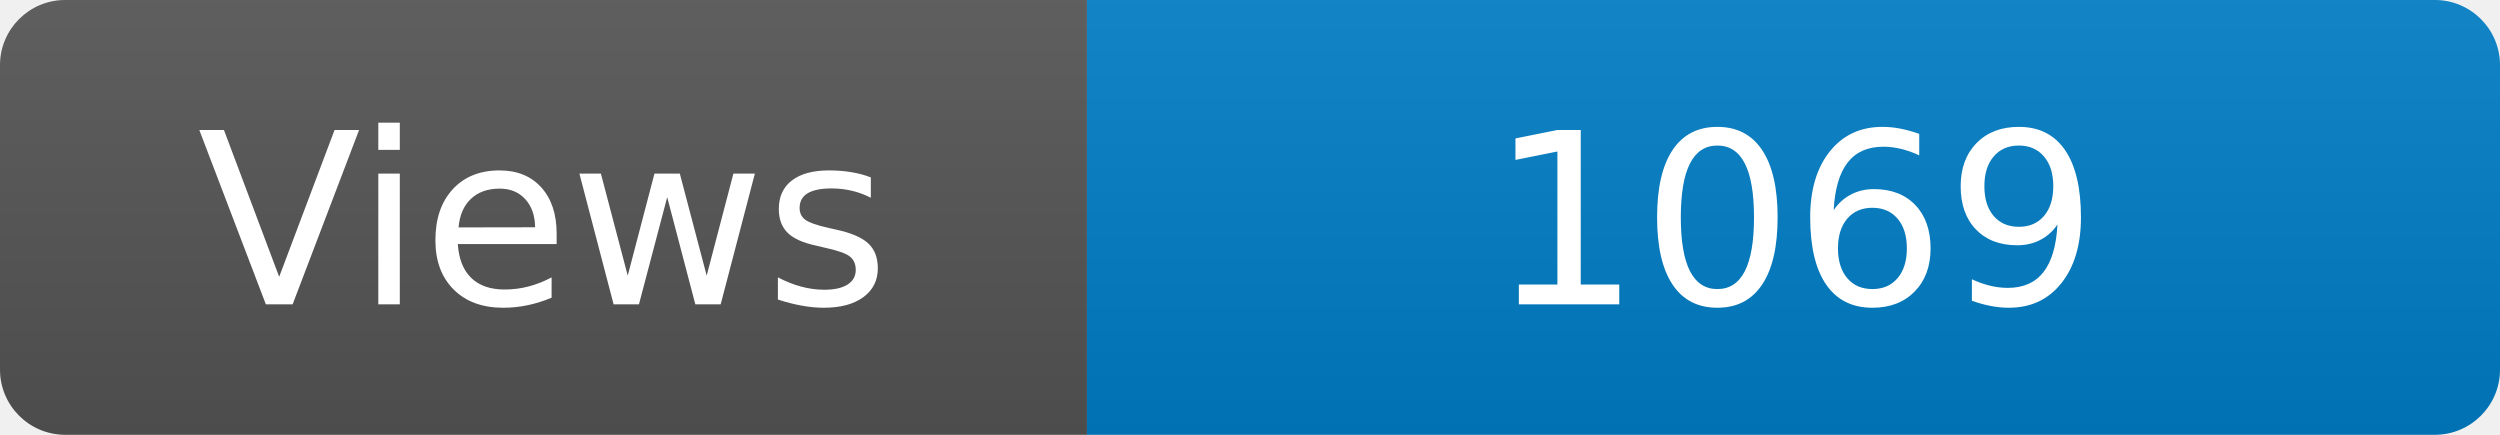
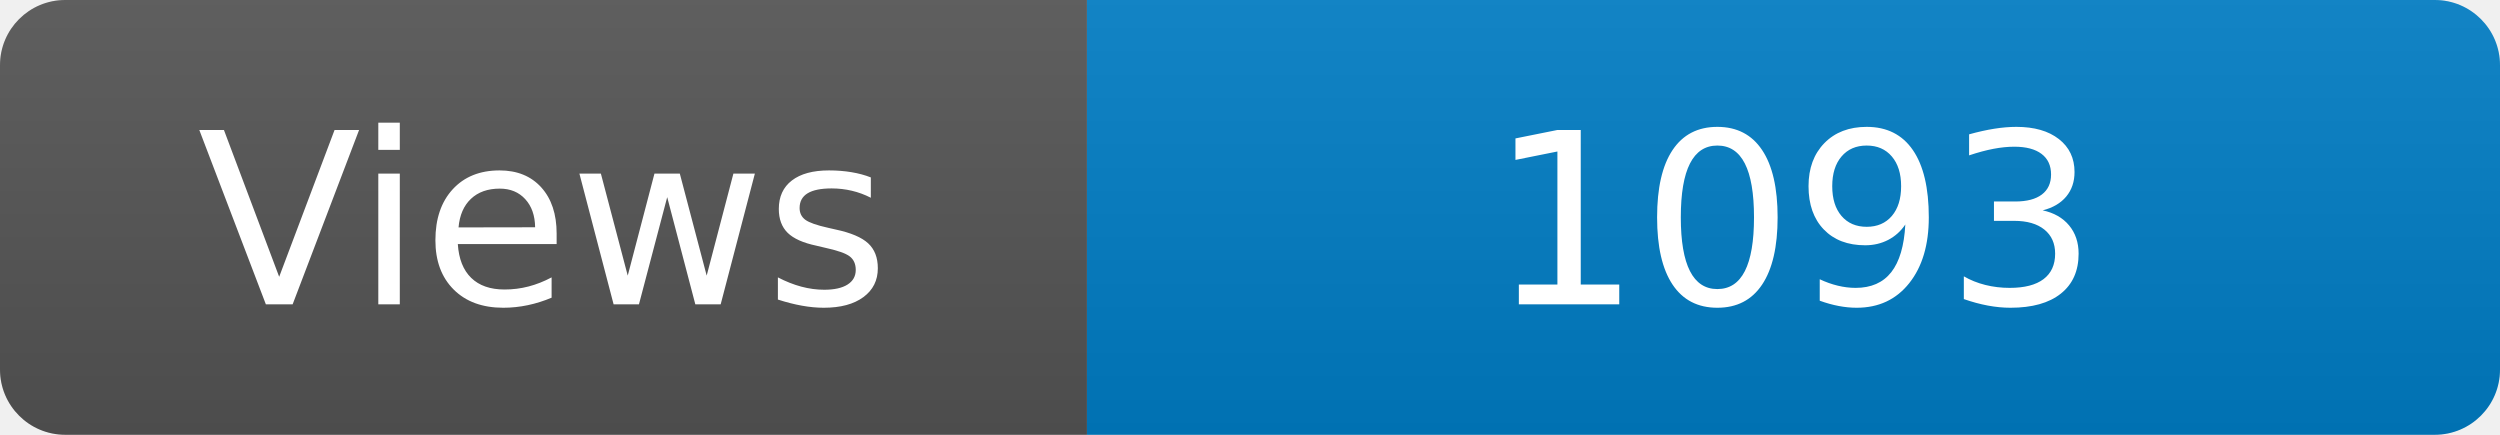
<svg xmlns="http://www.w3.org/2000/svg" width="115" height="20" role="img" aria-label="Maintained?: yes">
  <linearGradient id="s" x2="0" y2="100%">
    <stop offset="0" stop-color="#bbb" stop-opacity=".1" />
    <stop offset="1" stop-opacity=".1" />
  </linearGradient>
  <clipPath id="r">
    <rect width="115" height="20" rx="3" fill="#fff" />
  </clipPath>
  <g clip-path="url(#r)">
    <rect width="50" height="20" fill="#555" />
    <rect x="50" width="160" height="20" fill="#007ec6" />
    <rect width="115" height="20" fill="url(#s)" />
  </g>
  <g fill="#fff" text-anchor="middle" font-family="Verdana,Geneva,DejaVu Sans,sans-serif" font-size="110">
    <text x="250" y="140" transform="scale(.1)" fill="#fff">Views</text>
-     <text x="825" y="140" transform="scale(.1)" fill="#fff">1069</text>
+     <text x="825" y="140" transform="scale(.1)" fill="#fff">1093</text>
  </g>
</svg>
